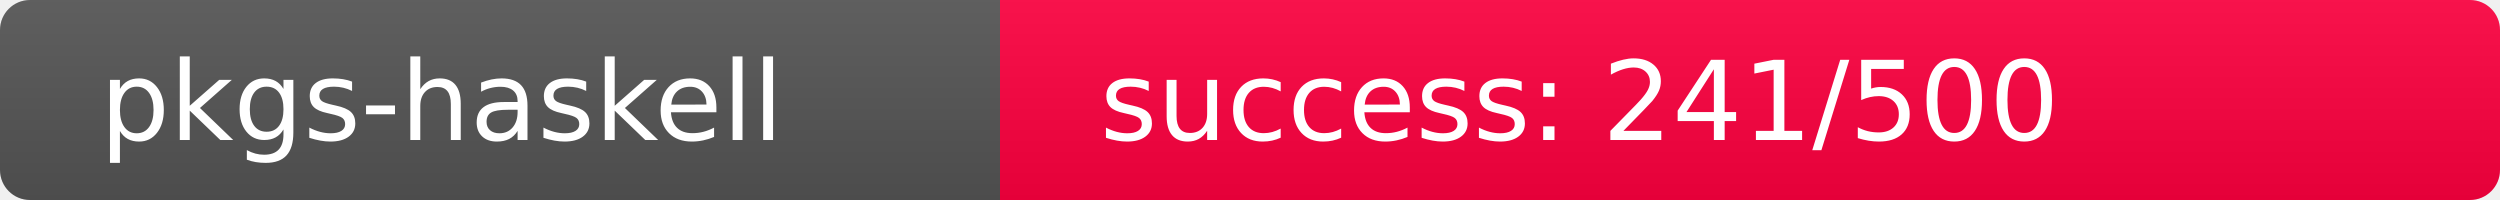
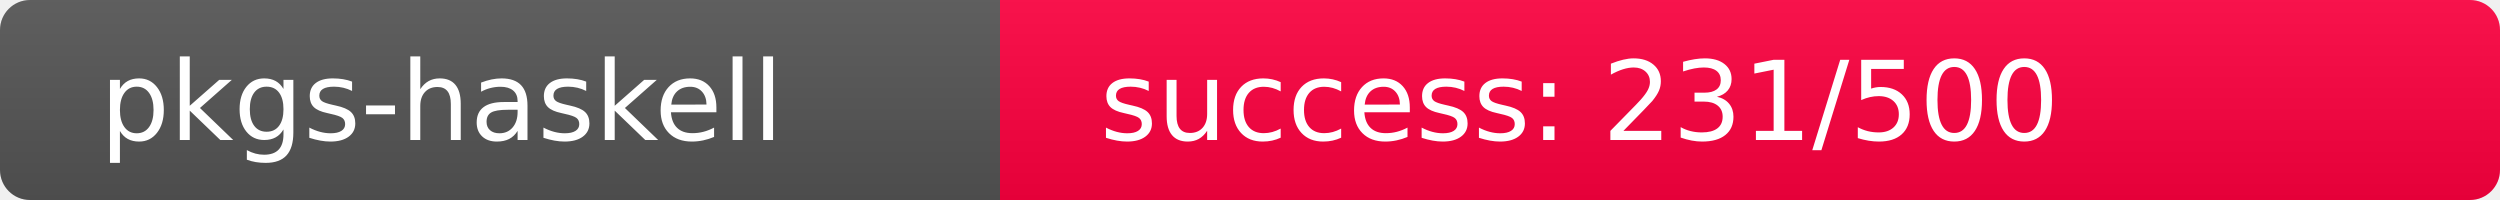
<svg xmlns="http://www.w3.org/2000/svg" width="250" height="20" role="img">
  <linearGradient id="s" x2="0" y2="100%">
    <stop offset="0" stop-color="#bbb" stop-opacity=".1" />
    <stop offset="1" stop-opacity=".1" />
  </linearGradient>
  <clipPath id="r">
    <rect width="250" height="20" rx="3" fill="#fff" />
  </clipPath>
  <g clip-path="url(#r)">
    <rect width="100" height="20" fill="#555" />
-     <rect x="100" width="150" height="20" fill="rgb(265,-9,64)" />
+     <rect x="100" width="150" height="20" fill="rgb(275,-19,64)" />
    <rect width="250" height="20" fill="url(#s)" />
  </g>
  <g fill="#fff" text-anchor="start" font-family="Verdana,Geneva,DejaVu Sans,sans-serif" text-rendering="geometricPrecision" font-size="110">
    <text x="100" y="140" transform="scale(.1)" fill="#fff">pkgs-haskell</text>
-     <text x="1100" y="140" transform="scale(.1)" fill="#fff">success: 241/500</text>
+     <text x="1100" y="140" transform="scale(.1)" fill="#fff">success: 231/500</text>
  </g>
</svg>
